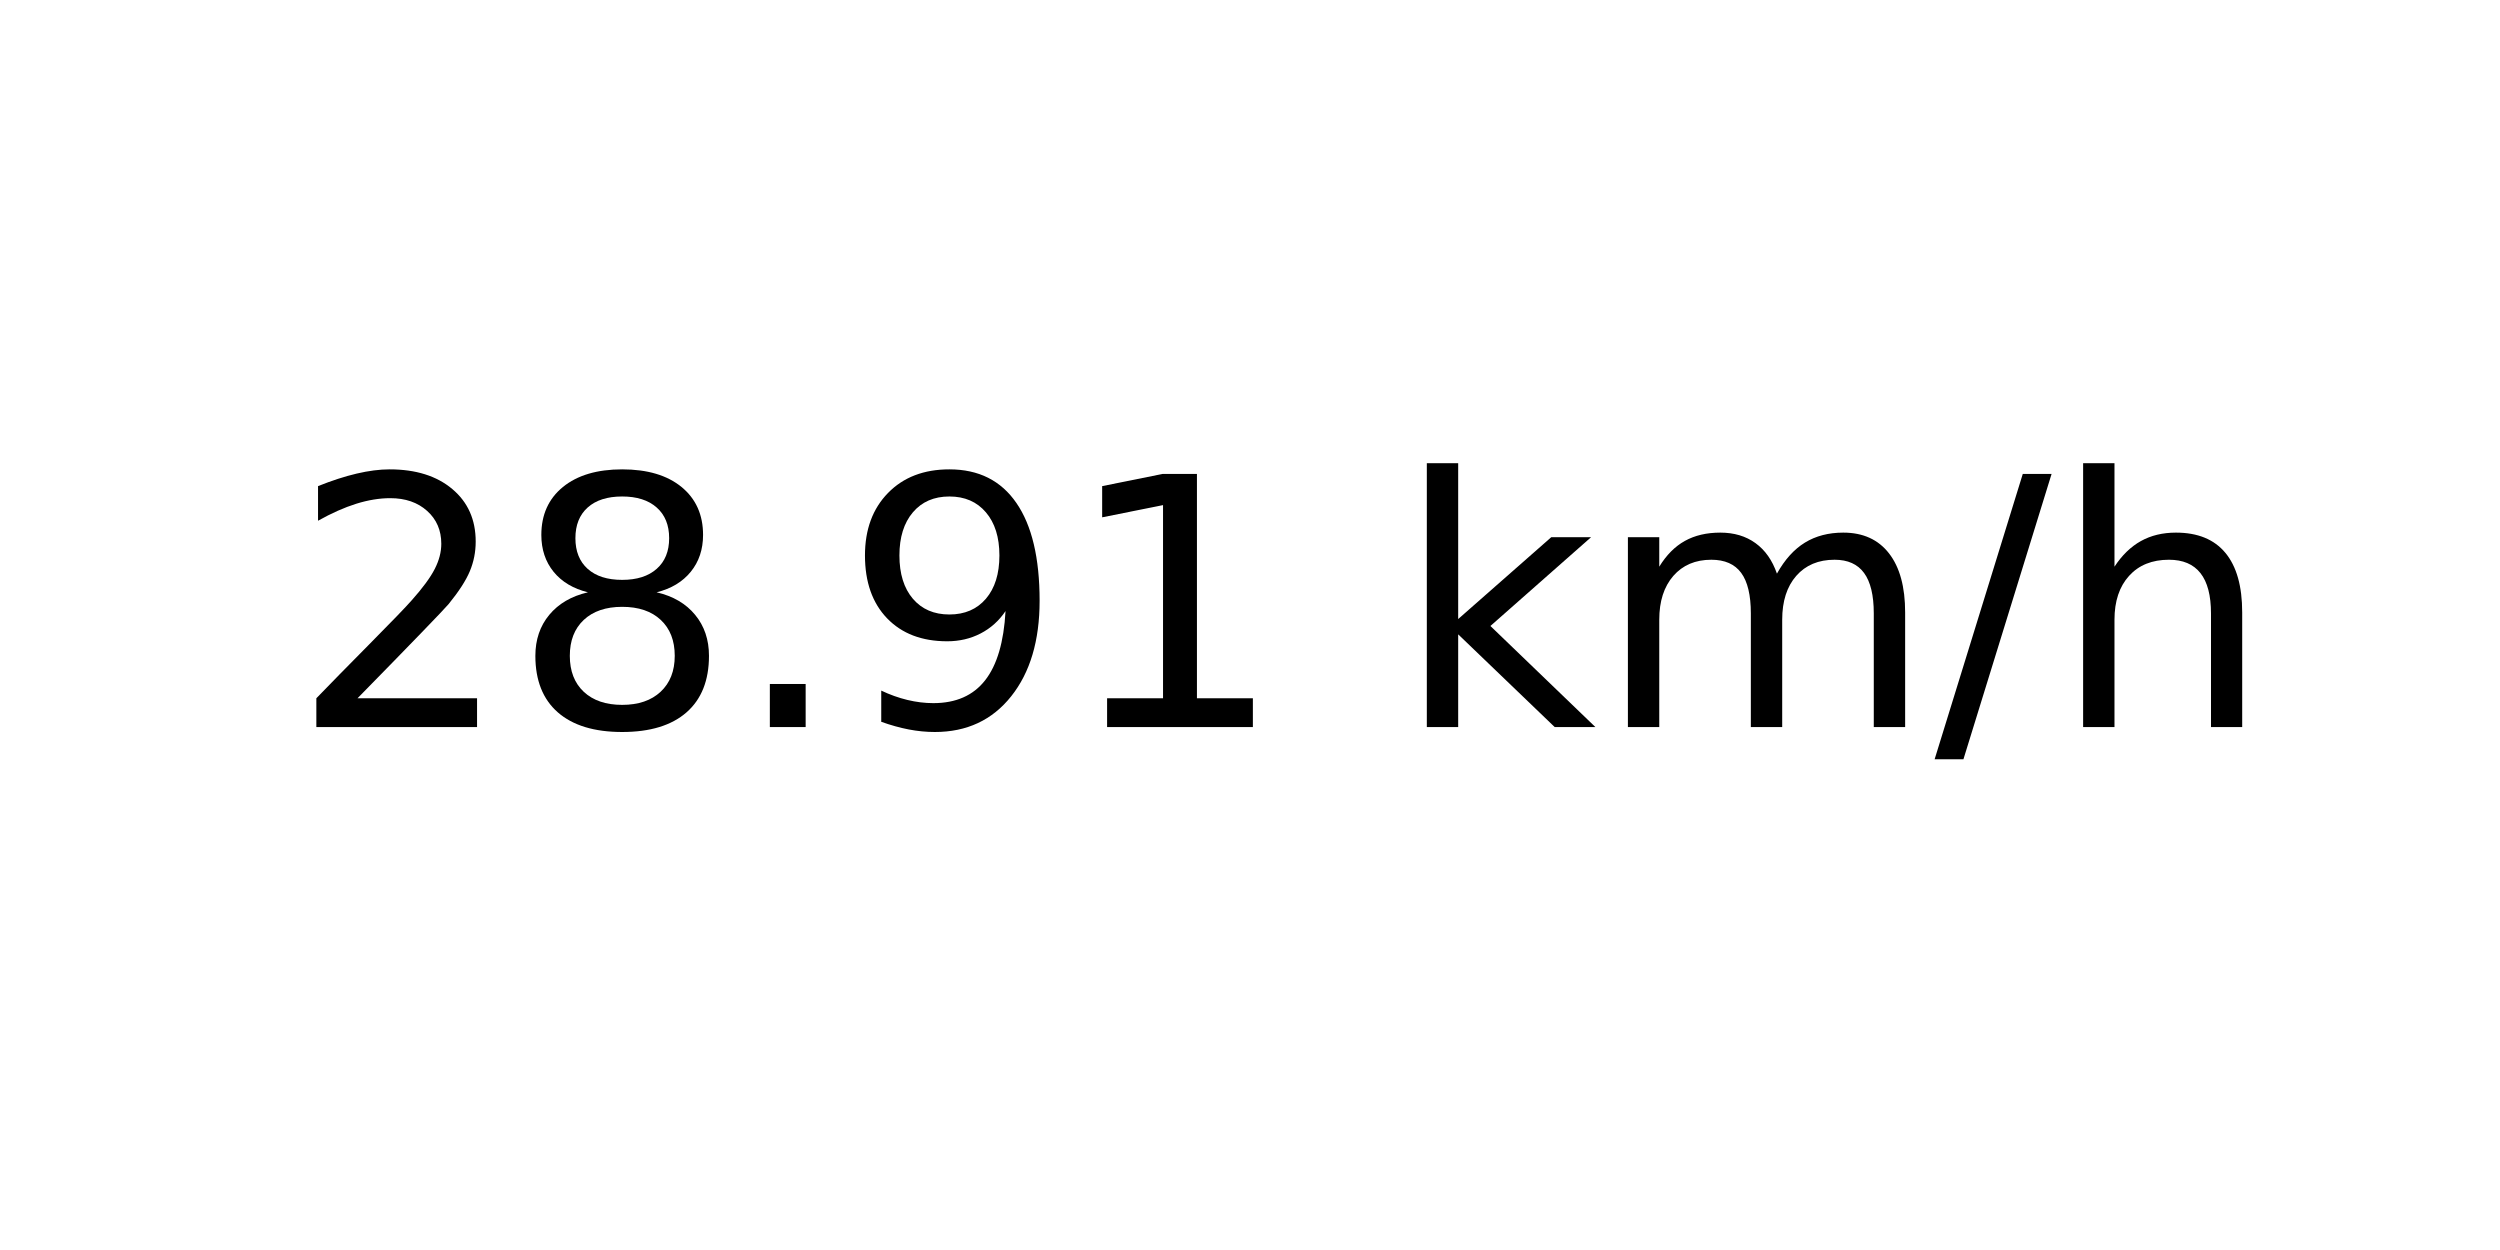
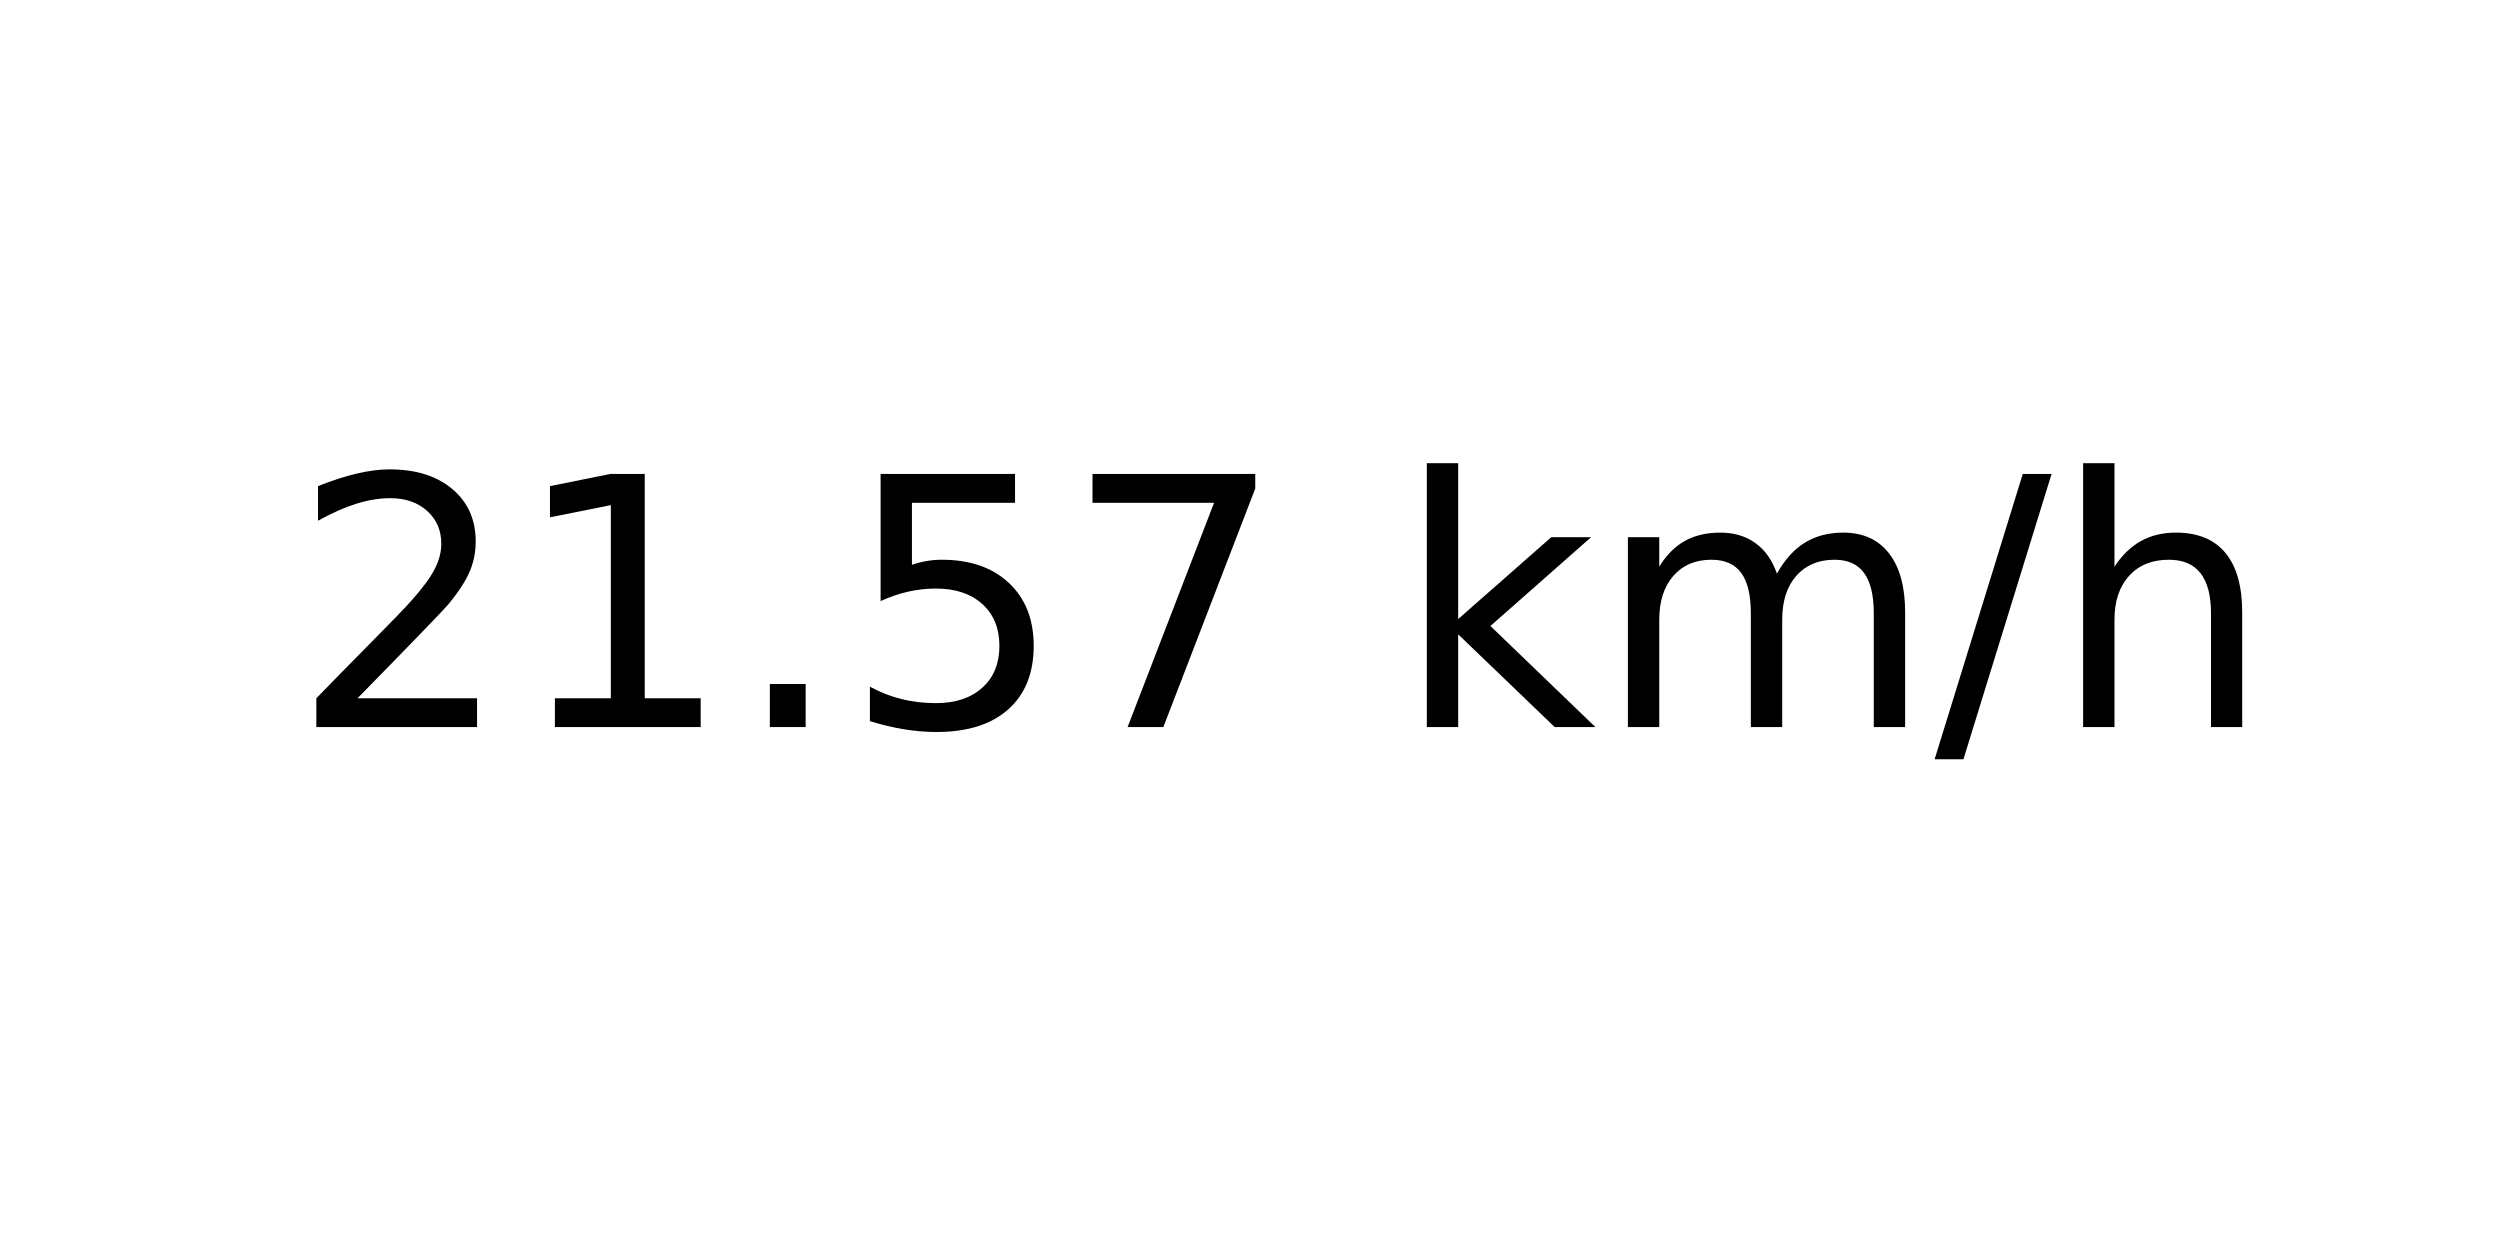
<svg xmlns="http://www.w3.org/2000/svg" xmlns:xlink="http://www.w3.org/1999/xlink" width="72pt" height="36pt" viewBox="0 0 72 36" version="1.1">
  <defs>
    <style type="text/css">*{stroke-linejoin: round; stroke-linecap: butt}</style>
  </defs>
  <g id="figure_1">
    <g id="axes_1">
      <g id="text_1">
        <g transform="translate(8.378125 20.93937) scale(0.1 -0.1)">
          <defs>
            <path id="DejaVuSans-32" d="M 1228 531  L 3431 531  L 3431 0  L 469 0  L 469 531  Q 828 903 1448 1529  Q 2069 2156 2228 2338  Q 2531 2678 2651 2914  Q 2772 3150 2772 3378  Q 2772 3750 2511 3984  Q 2250 4219 1831 4219  Q 1534 4219 1204 4116  Q 875 4013 500 3803  L 500 4441  Q 881 4594 1212 4672  Q 1544 4750 1819 4750  Q 2544 4750 2975 4387  Q 3406 4025 3406 3419  Q 3406 3131 3298 2873  Q 3191 2616 2906 2266  Q 2828 2175 2409 1742  Q 1991 1309 1228 531  z " transform="scale(0.015625)" />
-             <path id="DejaVuSans-38" d="M 2034 2216  Q 1584 2216 1326 1975  Q 1069 1734 1069 1313  Q 1069 891 1326 650  Q 1584 409 2034 409  Q 2484 409 2743 651  Q 3003 894 3003 1313  Q 3003 1734 2745 1975  Q 2488 2216 2034 2216  z M 1403 2484  Q 997 2584 770 2862  Q 544 3141 544 3541  Q 544 4100 942 4425  Q 1341 4750 2034 4750  Q 2731 4750 3128 4425  Q 3525 4100 3525 3541  Q 3525 3141 3298 2862  Q 3072 2584 2669 2484  Q 3125 2378 3379 2068  Q 3634 1759 3634 1313  Q 3634 634 3220 271  Q 2806 -91 2034 -91  Q 1263 -91 848 271  Q 434 634 434 1313  Q 434 1759 690 2068  Q 947 2378 1403 2484  z M 1172 3481  Q 1172 3119 1398 2916  Q 1625 2713 2034 2713  Q 2441 2713 2670 2916  Q 2900 3119 2900 3481  Q 2900 3844 2670 4047  Q 2441 4250 2034 4250  Q 1625 4250 1398 4047  Q 1172 3844 1172 3481  z " transform="scale(0.015625)" />
+             <path id="DejaVuSans-31" d="M 794 531  L 1825 531  L 1825 4091  L 703 3866  L 703 4441  L 1819 4666  L 2450 4666  L 2450 531  L 3481 531  L 3481 0  L 794 0  L 794 531  z " transform="scale(0.015625)" />
            <path id="DejaVuSans-2e" d="M 684 794  L 1344 794  L 1344 0  L 684 0  L 684 794  z " transform="scale(0.015625)" />
-             <path id="DejaVuSans-39" d="M 703 97  L 703 672  Q 941 559 1184 500  Q 1428 441 1663 441  Q 2288 441 2617 861  Q 2947 1281 2994 2138  Q 2813 1869 2534 1725  Q 2256 1581 1919 1581  Q 1219 1581 811 2004  Q 403 2428 403 3163  Q 403 3881 828 4315  Q 1253 4750 1959 4750  Q 2769 4750 3195 4129  Q 3622 3509 3622 2328  Q 3622 1225 3098 567  Q 2575 -91 1691 -91  Q 1453 -91 1209 -44  Q 966 3 703 97  z M 1959 2075  Q 2384 2075 2632 2365  Q 2881 2656 2881 3163  Q 2881 3666 2632 3958  Q 2384 4250 1959 4250  Q 1534 4250 1286 3958  Q 1038 3666 1038 3163  Q 1038 2656 1286 2365  Q 1534 2075 1959 2075  z " transform="scale(0.015625)" />
-             <path id="DejaVuSans-31" d="M 794 531  L 1825 531  L 1825 4091  L 703 3866  L 703 4441  L 1819 4666  L 2450 4666  L 2450 531  L 3481 531  L 3481 0  L 794 0  L 794 531  z " transform="scale(0.015625)" />
+             <path id="DejaVuSans-35" d="M 691 4666  L 3169 4666  L 3169 4134  L 1269 4134  L 1269 2991  Q 1406 3038 1543 3061  Q 1681 3084 1819 3084  Q 2600 3084 3056 2656  Q 3513 2228 3513 1497  Q 3513 744 3044 326  Q 2575 -91 1722 -91  Q 1428 -91 1123 -41  Q 819 9 494 109  L 494 744  Q 775 591 1075 516  Q 1375 441 1709 441  Q 2250 441 2565 725  Q 2881 1009 2881 1497  Q 2881 1984 2565 2268  Q 2250 2553 1709 2553  Q 1456 2553 1204 2497  Q 953 2441 691 2322  L 691 4666  z " transform="scale(0.015625)" />
+             <path id="DejaVuSans-37" d="M 525 4666  L 3525 4666  L 3525 4397  L 1831 0  L 1172 0  L 2766 4134  L 525 4134  L 525 4666  z " transform="scale(0.015625)" />
            <path id="DejaVuSans-20" transform="scale(0.015625)" />
            <path id="DejaVuSans-6b" d="M 581 4863  L 1159 4863  L 1159 1991  L 2875 3500  L 3609 3500  L 1753 1863  L 3688 0  L 2938 0  L 1159 1709  L 1159 0  L 581 0  L 581 4863  z " transform="scale(0.015625)" />
            <path id="DejaVuSans-6d" d="M 3328 2828  Q 3544 3216 3844 3400  Q 4144 3584 4550 3584  Q 5097 3584 5394 3201  Q 5691 2819 5691 2113  L 5691 0  L 5113 0  L 5113 2094  Q 5113 2597 4934 2840  Q 4756 3084 4391 3084  Q 3944 3084 3684 2787  Q 3425 2491 3425 1978  L 3425 0  L 2847 0  L 2847 2094  Q 2847 2600 2669 2842  Q 2491 3084 2119 3084  Q 1678 3084 1418 2786  Q 1159 2488 1159 1978  L 1159 0  L 581 0  L 581 3500  L 1159 3500  L 1159 2956  Q 1356 3278 1631 3431  Q 1906 3584 2284 3584  Q 2666 3584 2933 3390  Q 3200 3197 3328 2828  z " transform="scale(0.015625)" />
            <path id="DejaVuSans-2f" d="M 1625 4666  L 2156 4666  L 531 -594  L 0 -594  L 1625 4666  z " transform="scale(0.015625)" />
            <path id="DejaVuSans-68" d="M 3513 2113  L 3513 0  L 2938 0  L 2938 2094  Q 2938 2591 2744 2837  Q 2550 3084 2163 3084  Q 1697 3084 1428 2787  Q 1159 2491 1159 1978  L 1159 0  L 581 0  L 581 4863  L 1159 4863  L 1159 2956  Q 1366 3272 1645 3428  Q 1925 3584 2291 3584  Q 2894 3584 3203 3211  Q 3513 2838 3513 2113  z " transform="scale(0.015625)" />
          </defs>
          <use xlink:href="#DejaVuSans-32" />
-           <use xlink:href="#DejaVuSans-38" x="63.623" />
+           <use xlink:href="#DejaVuSans-31" x="63.623" />
          <use xlink:href="#DejaVuSans-2e" x="127.246" />
-           <use xlink:href="#DejaVuSans-39" x="159.033" />
-           <use xlink:href="#DejaVuSans-31" x="222.656" />
+           <use xlink:href="#DejaVuSans-35" x="159.033" />
+           <use xlink:href="#DejaVuSans-37" x="222.656" />
          <use xlink:href="#DejaVuSans-20" x="286.279" />
          <use xlink:href="#DejaVuSans-6b" x="318.066" />
          <use xlink:href="#DejaVuSans-6d" x="375.977" />
          <use xlink:href="#DejaVuSans-2f" x="473.389" />
          <use xlink:href="#DejaVuSans-68" x="507.08" />
        </g>
      </g>
    </g>
  </g>
</svg>
